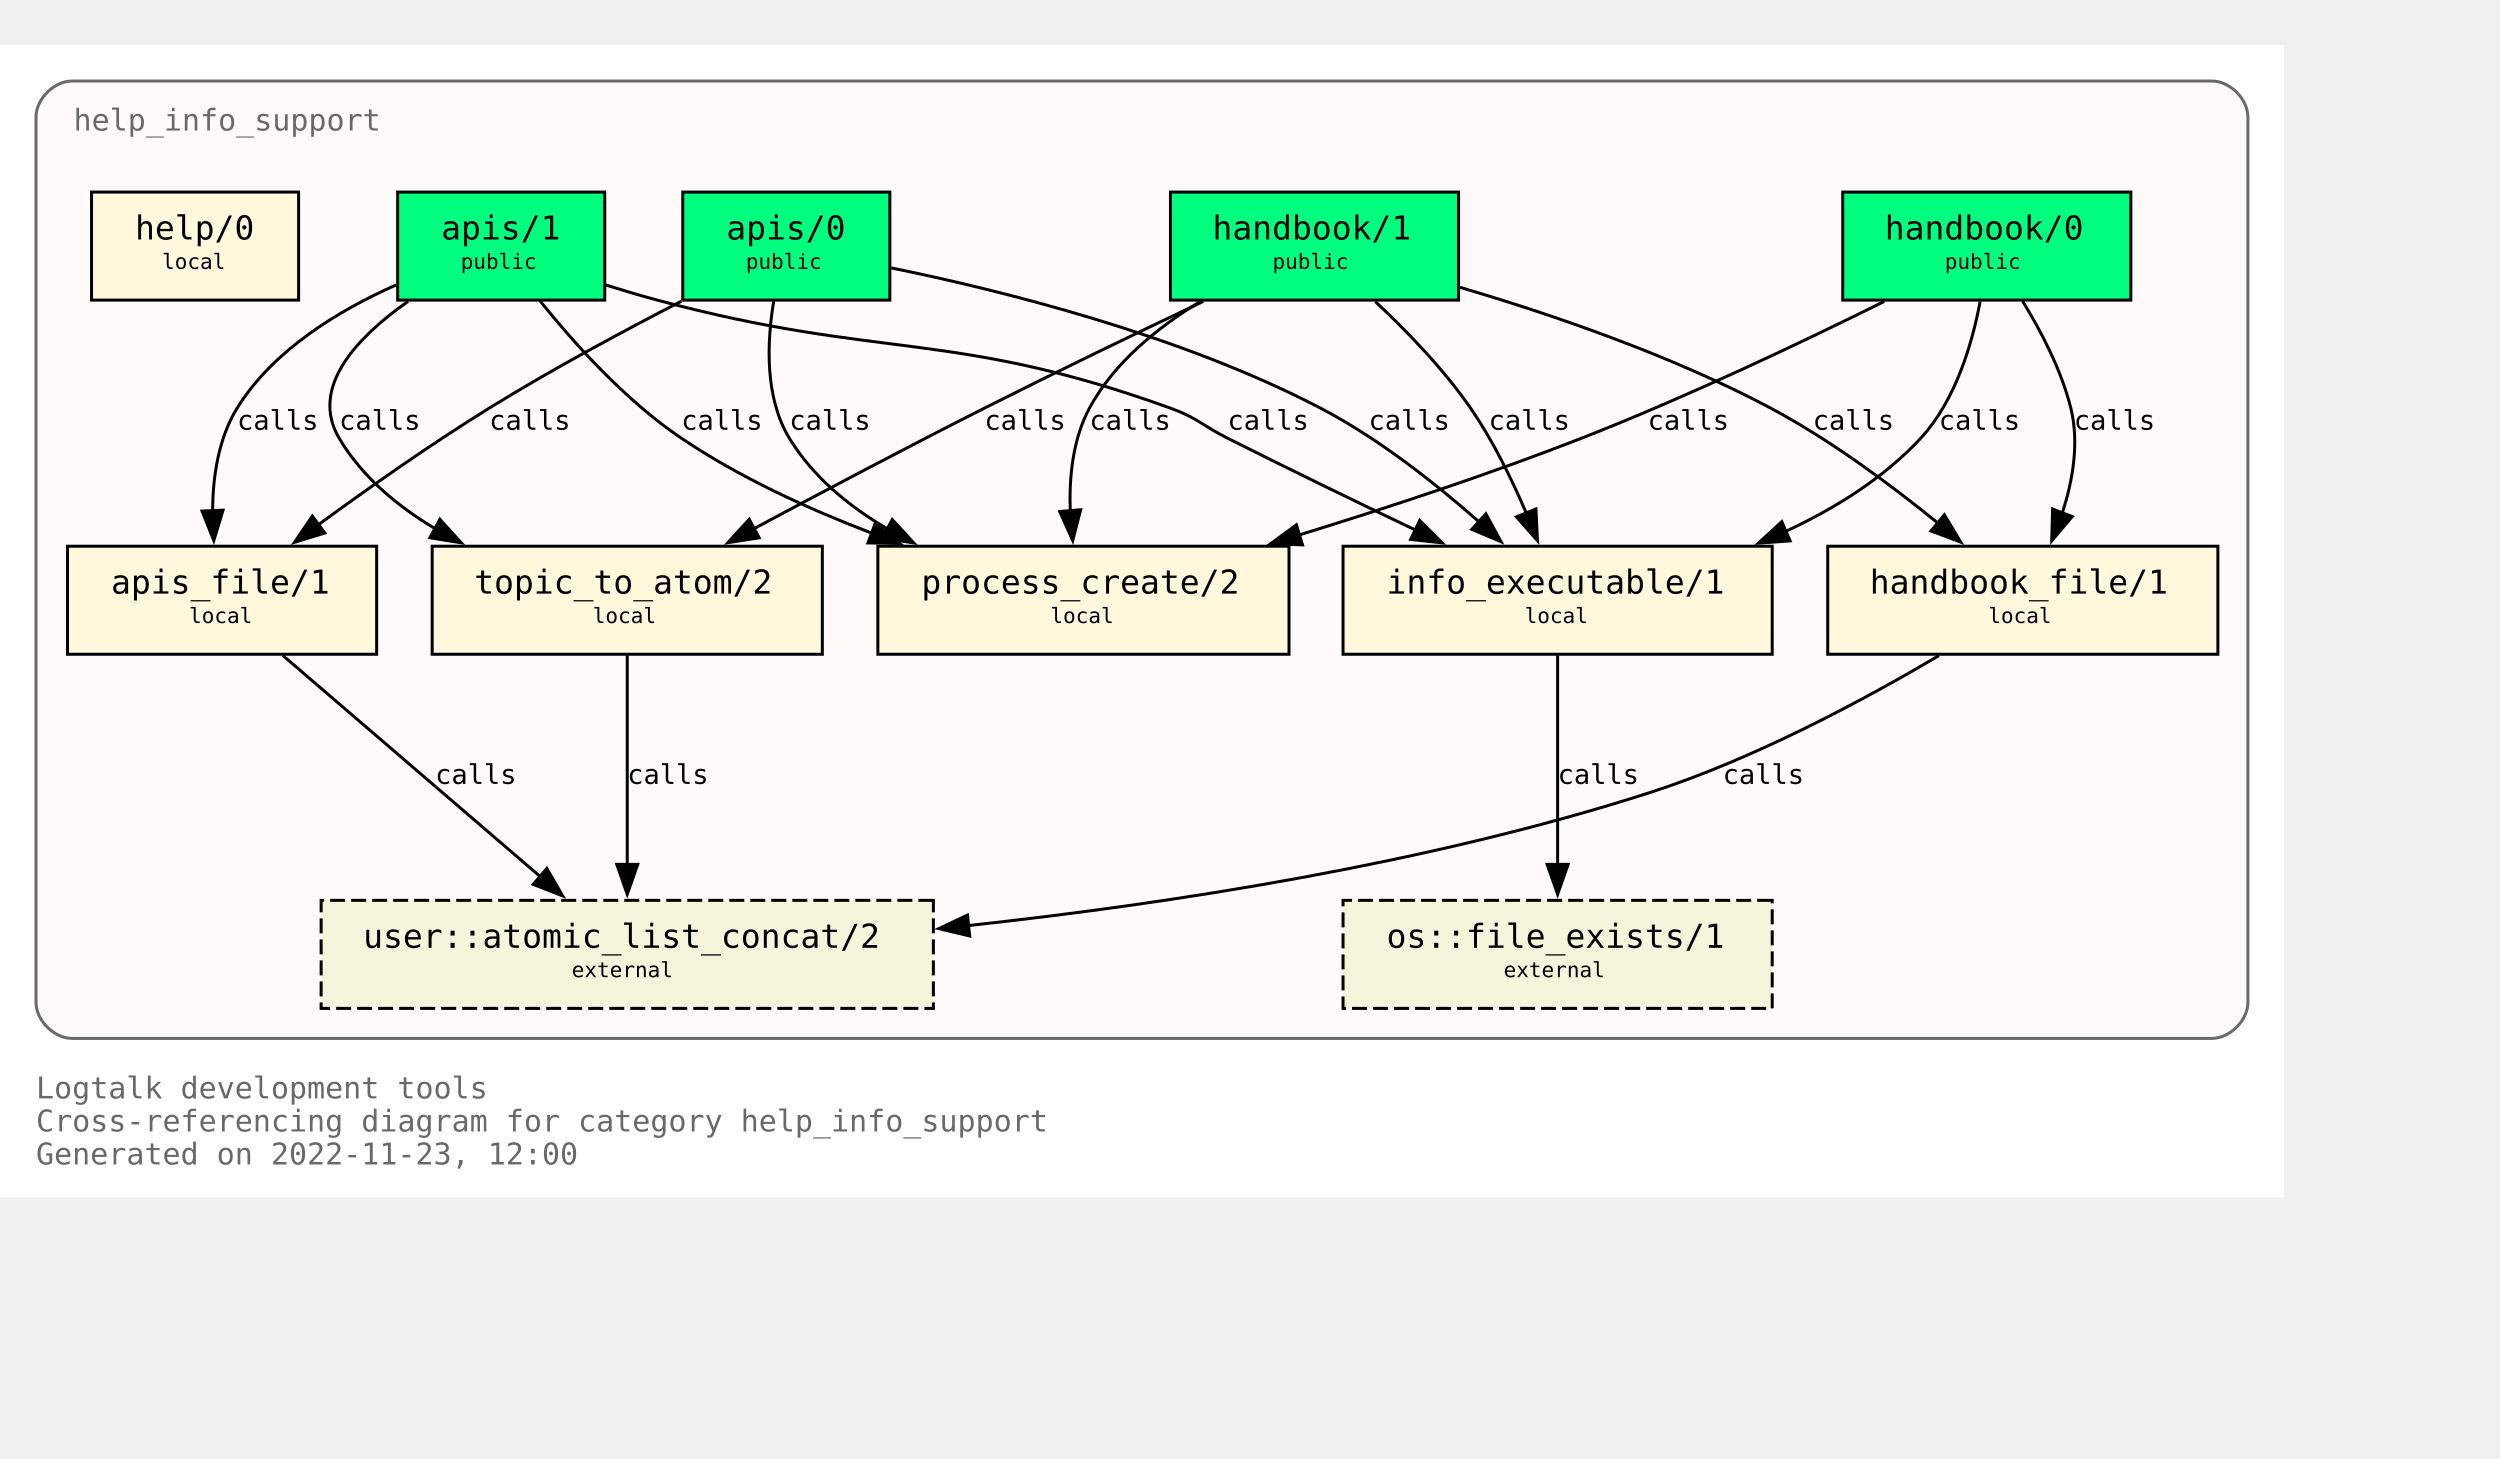
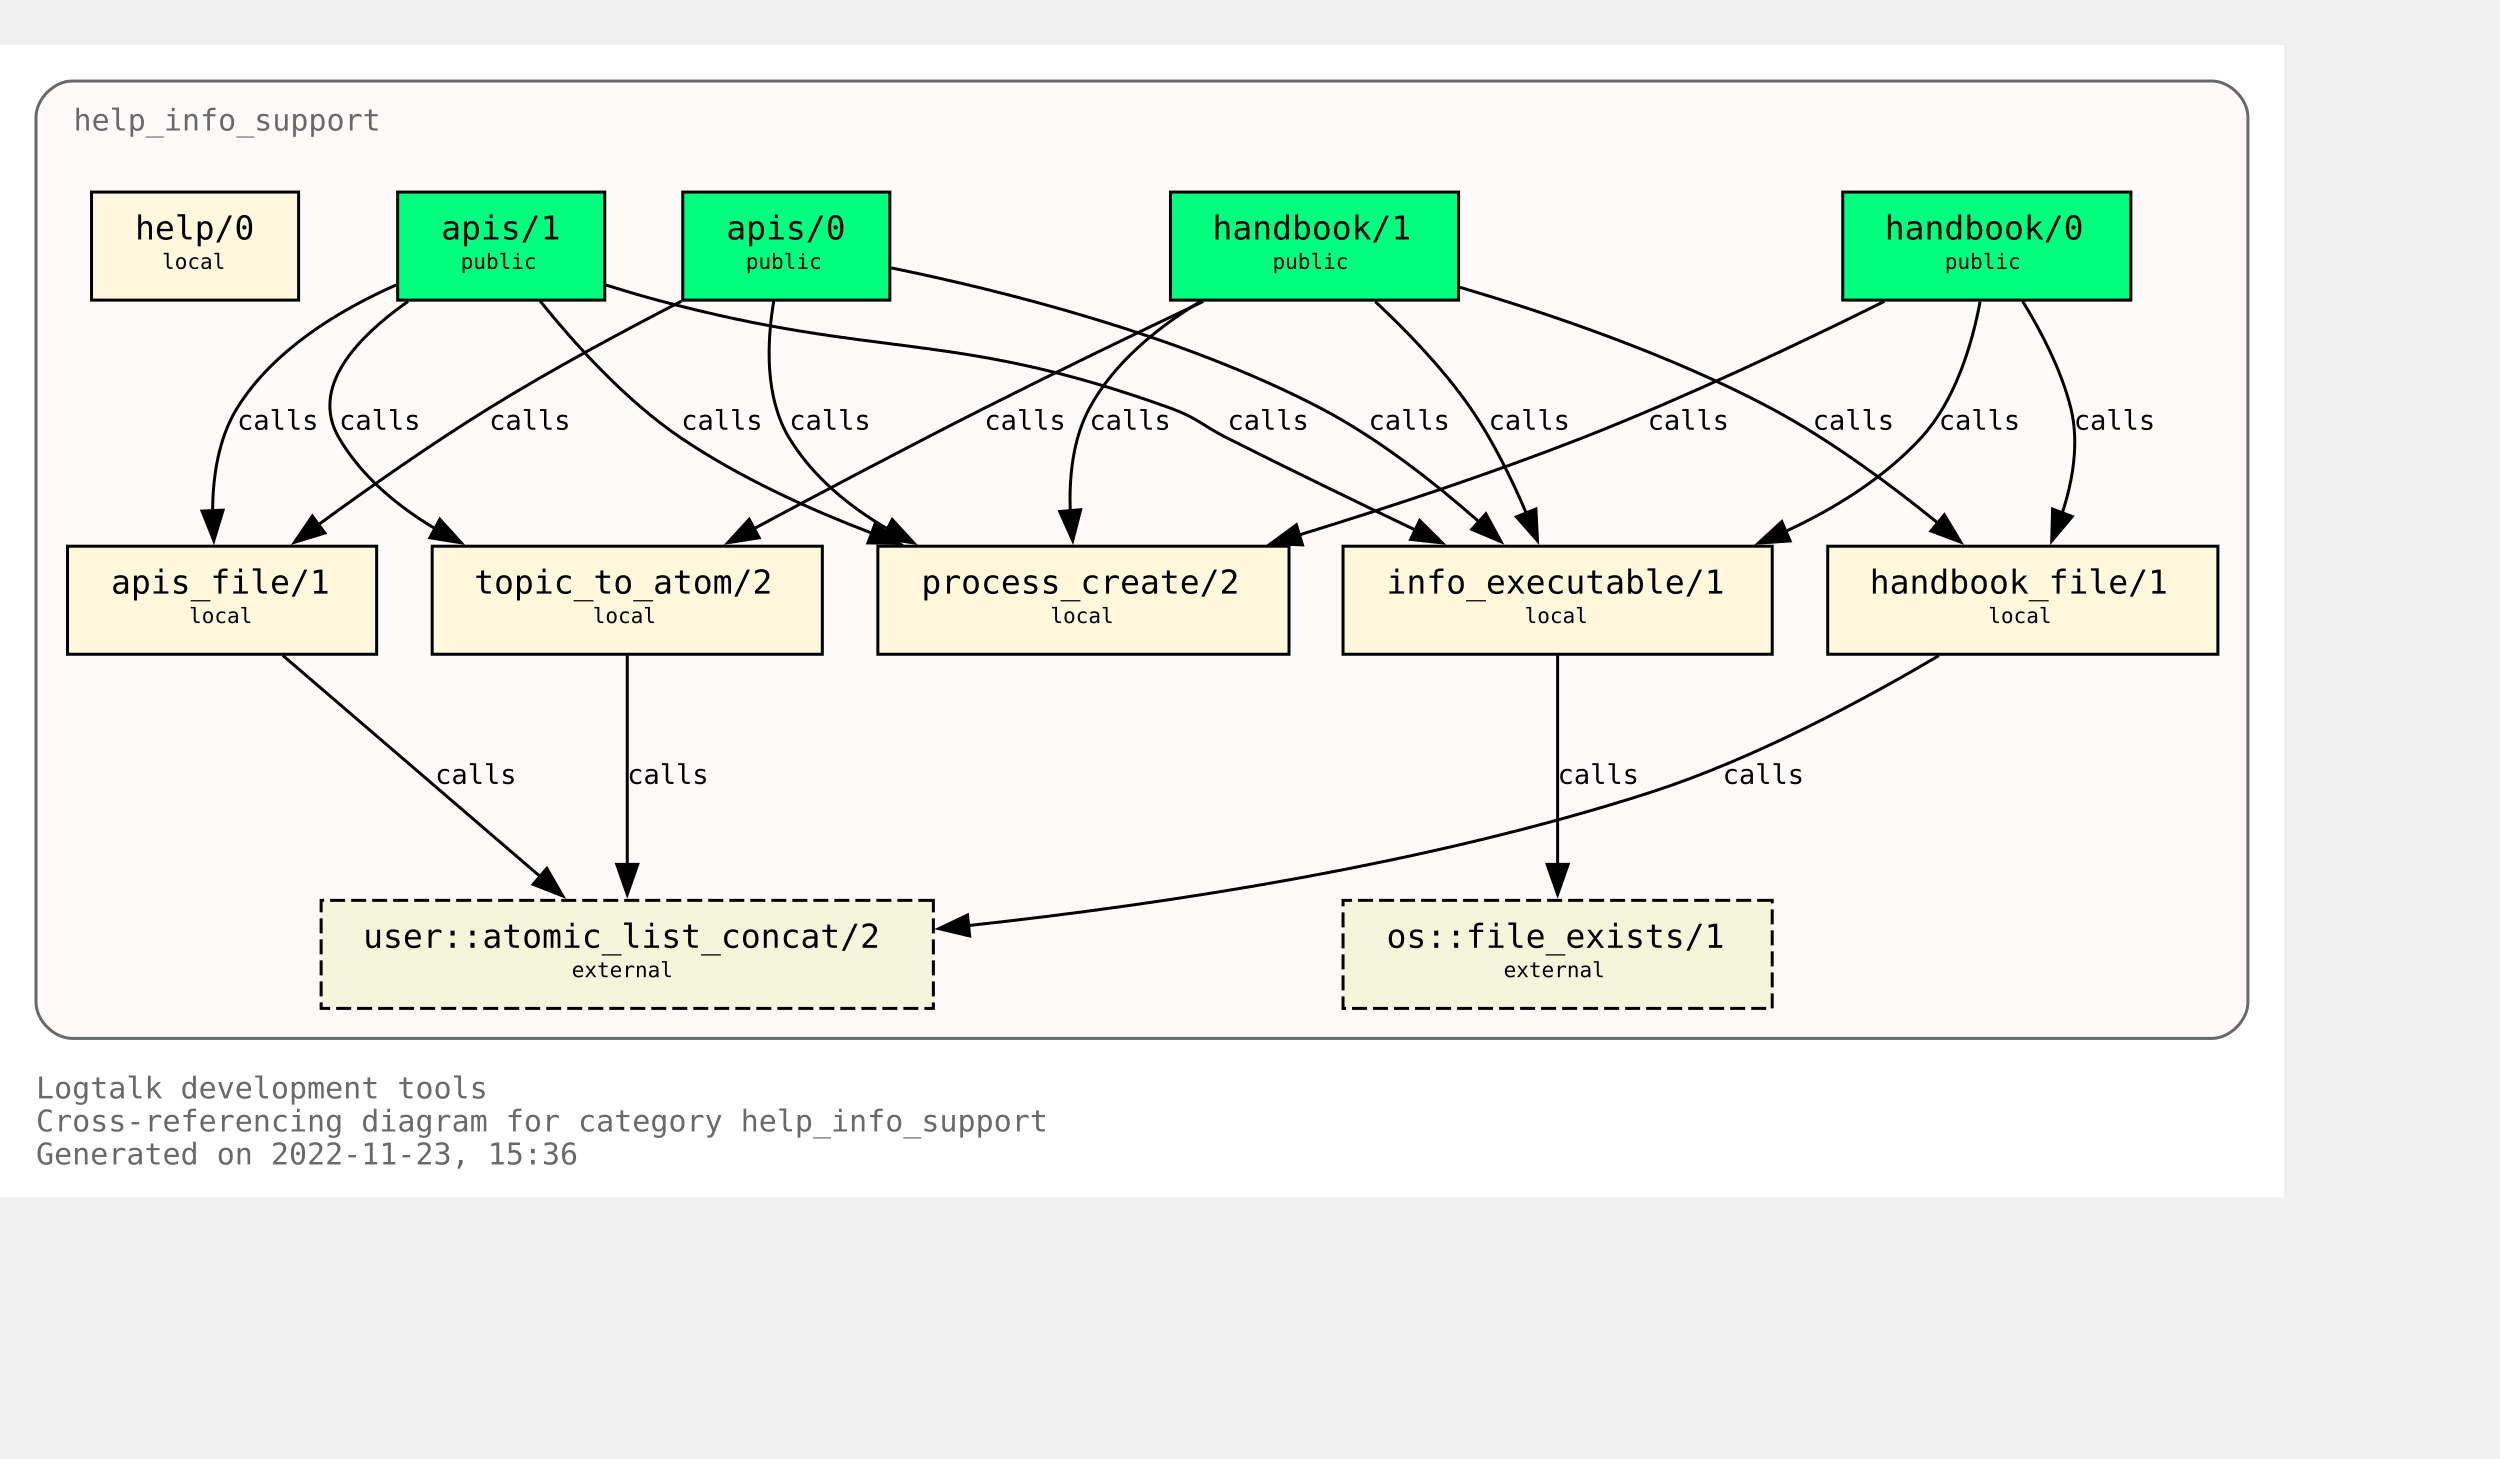
<svg xmlns="http://www.w3.org/2000/svg" xmlns:xlink="http://www.w3.org/1999/xlink" width="905pt" height="528pt" viewBox="72.00 72.00 833.00 456.00">
  <g id="graph0" class="graph" transform="scale(1 1) rotate(0) translate(76 452)">
    <polygon fill="white" stroke="none" points="-4,4 -4,-380 757,-380 757,4 -4,4" />
    <text text-anchor="start" x="8" y="-29" font-family="Monospace" font-size="10.00" fill="dimgray">Logtalk development tools</text>
    <text text-anchor="start" x="8" y="-18" font-family="Monospace" font-size="10.00" fill="dimgray">Cross-referencing diagram for category help_info_support</text>
-     <text text-anchor="start" x="8" y="-7" font-family="Monospace" font-size="10.00" fill="dimgray">Generated on 2022-11-23, 12:00</text>
+     <text text-anchor="start" x="8" y="-7" font-family="Monospace" font-size="10.00" fill="dimgray">Generated on 2022-11-23, 15:36</text>
    <g id="clust1" class="cluster">
      <g id="a_clust1">
        <a xlink:title="help_info_support">
          <path fill="snow" stroke="dimgray" d="M20,-49C20,-49 733,-49 733,-49 739,-49 745,-55 745,-61 745,-61 745,-356 745,-356 745,-362 739,-368 733,-368 733,-368 20,-368 20,-368 14,-368 8,-362 8,-356 8,-356 8,-61 8,-61 8,-55 14,-49 20,-49" />
          <g id="a_clust1_0">
-             <a xlink:href="https://github.com/LogtalkDotOrg/logtalk3/tree/cd61c3fd24132fe623c8cc3848886dfb8fce7c90/tools/help/help_info_support.lgt" xlink:title="https://github.com/LogtalkDotOrg/logtalk3/tree/cd61c3fd24132fe623c8cc3848886dfb8fce7c90/tools/help/help_info_support.lgt">
+             <a xlink:href="https://github.com/LogtalkDotOrg/logtalk3/tree/b98ede82aee269709f0b86d50b03ec723c79b60a/tools/help/help_info_support.lgt" xlink:title="https://github.com/LogtalkDotOrg/logtalk3/tree/b98ede82aee269709f0b86d50b03ec723c79b60a/tools/help/help_info_support.lgt">
              <text text-anchor="start" x="20.5" y="-351.5" font-family="Monospace" font-size="10.00" fill="dimgray">help_info_support</text>
            </a>
          </g>
        </a>
      </g>
    </g>
    <g id="node1" class="node">
      <g id="a_node1">
-         <a xlink:href="https://github.com/LogtalkDotOrg/logtalk3/tree/cd61c3fd24132fe623c8cc3848886dfb8fce7c90/tools/help/help_info_support.lgt#L32" xlink:title="https://github.com/LogtalkDotOrg/logtalk3/tree/cd61c3fd24132fe623c8cc3848886dfb8fce7c90/tools/help/help_info_support.lgt#L32">
+         <a xlink:href="https://github.com/LogtalkDotOrg/logtalk3/tree/b98ede82aee269709f0b86d50b03ec723c79b60a/tools/help/help_info_support.lgt#L32" xlink:title="https://github.com/LogtalkDotOrg/logtalk3/tree/b98ede82aee269709f0b86d50b03ec723c79b60a/tools/help/help_info_support.lgt#L32">
          <polygon fill="springgreen" stroke="black" points="706,-331 610,-331 610,-295 706,-295 706,-331" />
          <text text-anchor="start" x="618" y="-315.8" font-family="Monospace" font-size="9.00"> </text>
          <text text-anchor="start" x="624" y="-315.2" font-family="Monospace" font-size="11.00">handbook/0</text>
          <text text-anchor="start" x="692" y="-315.8" font-family="Monospace" font-size="9.00"> </text>
          <text text-anchor="start" x="618" y="-304.8" font-family="Monospace" font-size="9.00"> </text>
          <text text-anchor="start" x="644" y="-305.4" font-family="Monospace" font-size="7.00">public</text>
          <text text-anchor="start" x="692" y="-304.8" font-family="Monospace" font-size="9.00"> </text>
        </a>
      </g>
    </g>
    <g id="node7" class="node">
      <g id="a_node7">
-         <a xlink:href="https://github.com/LogtalkDotOrg/logtalk3/tree/cd61c3fd24132fe623c8cc3848886dfb8fce7c90/tools/help/help_info_support.lgt#L109" xlink:title="https://github.com/LogtalkDotOrg/logtalk3/tree/cd61c3fd24132fe623c8cc3848886dfb8fce7c90/tools/help/help_info_support.lgt#L109">
+         <a xlink:href="https://github.com/LogtalkDotOrg/logtalk3/tree/b98ede82aee269709f0b86d50b03ec723c79b60a/tools/help/help_info_support.lgt#L109" xlink:title="https://github.com/LogtalkDotOrg/logtalk3/tree/b98ede82aee269709f0b86d50b03ec723c79b60a/tools/help/help_info_support.lgt#L109">
          <polygon fill="cornsilk" stroke="black" points="586.5,-213 443.5,-213 443.5,-177 586.5,-177 586.5,-213" />
          <text text-anchor="start" x="452" y="-197.8" font-family="Monospace" font-size="9.00"> </text>
          <text text-anchor="start" x="458" y="-197.2" font-family="Monospace" font-size="11.00">info_executable/1</text>
          <text text-anchor="start" x="573" y="-197.8" font-family="Monospace" font-size="9.00"> </text>
          <text text-anchor="start" x="452" y="-186.8" font-family="Monospace" font-size="9.00"> </text>
          <text text-anchor="start" x="504" y="-187.4" font-family="Monospace" font-size="7.00">local</text>
          <text text-anchor="start" x="573" y="-186.8" font-family="Monospace" font-size="9.00"> </text>
        </a>
      </g>
    </g>
    <g id="edge1" class="edge">
      <g id="a_edge1">
-         <a xlink:href="https://github.com/LogtalkDotOrg/logtalk3/tree/cd61c3fd24132fe623c8cc3848886dfb8fce7c90/tools/help/help_info_support.lgt#L76" xlink:title="calls">
+         <a xlink:href="https://github.com/LogtalkDotOrg/logtalk3/tree/b98ede82aee269709f0b86d50b03ec723c79b60a/tools/help/help_info_support.lgt#L76" xlink:title="calls">
          <path fill="none" stroke="black" d="M655.78,-294.54C653.18,-280.67 647.65,-261.58 636,-249 623.68,-235.69 607.42,-225.55 590.84,-217.88" />
          <polygon fill="black" stroke="black" points="592.46,-214.77 581.89,-214.02 589.69,-221.2 592.46,-214.77" />
        </a>
      </g>
      <g id="a_edge1-label">
-         <a xlink:href="https://github.com/LogtalkDotOrg/logtalk3/tree/cd61c3fd24132fe623c8cc3848886dfb8fce7c90/tools/help/help_info_support.lgt#L76" xlink:title="https://github.com/LogtalkDotOrg/logtalk3/tree/cd61c3fd24132fe623c8cc3848886dfb8fce7c90/tools/help/help_info_support.lgt#L76">
+         <a xlink:href="https://github.com/LogtalkDotOrg/logtalk3/tree/b98ede82aee269709f0b86d50b03ec723c79b60a/tools/help/help_info_support.lgt#L76" xlink:title="https://github.com/LogtalkDotOrg/logtalk3/tree/b98ede82aee269709f0b86d50b03ec723c79b60a/tools/help/help_info_support.lgt#L76">
          <text text-anchor="start" x="642" y="-251.8" font-family="Monospace" font-size="9.00">calls</text>
        </a>
      </g>
    </g>
    <g id="node8" class="node">
      <g id="a_node8">
-         <a xlink:href="https://github.com/LogtalkDotOrg/logtalk3/tree/cd61c3fd24132fe623c8cc3848886dfb8fce7c90/tools/help/help_info_support.lgt#L122" xlink:title="https://github.com/LogtalkDotOrg/logtalk3/tree/cd61c3fd24132fe623c8cc3848886dfb8fce7c90/tools/help/help_info_support.lgt#L122">
+         <a xlink:href="https://github.com/LogtalkDotOrg/logtalk3/tree/b98ede82aee269709f0b86d50b03ec723c79b60a/tools/help/help_info_support.lgt#L122" xlink:title="https://github.com/LogtalkDotOrg/logtalk3/tree/b98ede82aee269709f0b86d50b03ec723c79b60a/tools/help/help_info_support.lgt#L122">
          <polygon fill="cornsilk" stroke="black" points="735,-213 605,-213 605,-177 735,-177 735,-213" />
          <text text-anchor="start" x="613" y="-197.8" font-family="Monospace" font-size="9.00"> </text>
          <text text-anchor="start" x="619" y="-197.2" font-family="Monospace" font-size="11.00">handbook_file/1</text>
          <text text-anchor="start" x="721" y="-197.8" font-family="Monospace" font-size="9.00"> </text>
          <text text-anchor="start" x="613" y="-186.8" font-family="Monospace" font-size="9.00"> </text>
          <text text-anchor="start" x="658.5" y="-187.4" font-family="Monospace" font-size="7.00">local</text>
          <text text-anchor="start" x="721" y="-186.8" font-family="Monospace" font-size="9.00"> </text>
        </a>
      </g>
    </g>
    <g id="edge2" class="edge">
      <g id="a_edge2">
-         <a xlink:href="https://github.com/LogtalkDotOrg/logtalk3/tree/cd61c3fd24132fe623c8cc3848886dfb8fce7c90/tools/help/help_info_support.lgt#L76" xlink:title="calls">
+         <a xlink:href="https://github.com/LogtalkDotOrg/logtalk3/tree/b98ede82aee269709f0b86d50b03ec723c79b60a/tools/help/help_info_support.lgt#L76" xlink:title="calls">
          <path fill="none" stroke="black" d="M669.89,-294.72C676.01,-284.76 682.84,-271.73 686,-259 688.84,-247.54 686.69,-234.92 683.14,-224" />
          <polygon fill="black" stroke="black" points="686.46,-222.89 679.64,-214.78 679.92,-225.37 686.46,-222.89" />
        </a>
      </g>
      <g id="a_edge2-label">
-         <a xlink:href="https://github.com/LogtalkDotOrg/logtalk3/tree/cd61c3fd24132fe623c8cc3848886dfb8fce7c90/tools/help/help_info_support.lgt#L76" xlink:title="https://github.com/LogtalkDotOrg/logtalk3/tree/cd61c3fd24132fe623c8cc3848886dfb8fce7c90/tools/help/help_info_support.lgt#L76">
+         <a xlink:href="https://github.com/LogtalkDotOrg/logtalk3/tree/b98ede82aee269709f0b86d50b03ec723c79b60a/tools/help/help_info_support.lgt#L76" xlink:title="https://github.com/LogtalkDotOrg/logtalk3/tree/b98ede82aee269709f0b86d50b03ec723c79b60a/tools/help/help_info_support.lgt#L76">
          <text text-anchor="start" x="687" y="-251.8" font-family="Monospace" font-size="9.00">calls</text>
        </a>
      </g>
    </g>
    <g id="node10" class="node">
      <g id="a_node10">
-         <a xlink:href="https://github.com/LogtalkDotOrg/logtalk3/tree/cd61c3fd24132fe623c8cc3848886dfb8fce7c90/tools/help/help_info_support.lgt#L160" xlink:title="https://github.com/LogtalkDotOrg/logtalk3/tree/cd61c3fd24132fe623c8cc3848886dfb8fce7c90/tools/help/help_info_support.lgt#L160">
+         <a xlink:href="https://github.com/LogtalkDotOrg/logtalk3/tree/b98ede82aee269709f0b86d50b03ec723c79b60a/tools/help/help_info_support.lgt#L160" xlink:title="https://github.com/LogtalkDotOrg/logtalk3/tree/b98ede82aee269709f0b86d50b03ec723c79b60a/tools/help/help_info_support.lgt#L160">
          <polygon fill="cornsilk" stroke="black" points="425.5,-213 288.5,-213 288.5,-177 425.5,-177 425.5,-213" />
          <text text-anchor="start" x="297" y="-197.8" font-family="Monospace" font-size="9.00"> </text>
          <text text-anchor="start" x="303" y="-197.2" font-family="Monospace" font-size="11.00">process_create/2</text>
          <text text-anchor="start" x="412" y="-197.8" font-family="Monospace" font-size="9.00"> </text>
          <text text-anchor="start" x="297" y="-186.8" font-family="Monospace" font-size="9.00"> </text>
          <text text-anchor="start" x="346" y="-187.4" font-family="Monospace" font-size="7.00">local</text>
          <text text-anchor="start" x="412" y="-186.8" font-family="Monospace" font-size="9.00"> </text>
        </a>
      </g>
    </g>
    <g id="edge3" class="edge">
      <g id="a_edge3">
-         <a xlink:href="https://github.com/LogtalkDotOrg/logtalk3/tree/cd61c3fd24132fe623c8cc3848886dfb8fce7c90/tools/help/help_info_support.lgt#L76" xlink:title="calls">
+         <a xlink:href="https://github.com/LogtalkDotOrg/logtalk3/tree/b98ede82aee269709f0b86d50b03ec723c79b60a/tools/help/help_info_support.lgt#L76" xlink:title="calls">
          <path fill="none" stroke="black" d="M623.85,-294.58C596.86,-281.18 558.05,-262.71 523,-249 492.51,-237.08 458.14,-225.76 428.61,-216.67" />
          <polygon fill="black" stroke="black" points="430,-213.44 419.42,-213.87 427.96,-220.13 430,-213.44" />
        </a>
      </g>
      <g id="a_edge3-label">
-         <a xlink:href="https://github.com/LogtalkDotOrg/logtalk3/tree/cd61c3fd24132fe623c8cc3848886dfb8fce7c90/tools/help/help_info_support.lgt#L76" xlink:title="https://github.com/LogtalkDotOrg/logtalk3/tree/cd61c3fd24132fe623c8cc3848886dfb8fce7c90/tools/help/help_info_support.lgt#L76">
+         <a xlink:href="https://github.com/LogtalkDotOrg/logtalk3/tree/b98ede82aee269709f0b86d50b03ec723c79b60a/tools/help/help_info_support.lgt#L76" xlink:title="https://github.com/LogtalkDotOrg/logtalk3/tree/b98ede82aee269709f0b86d50b03ec723c79b60a/tools/help/help_info_support.lgt#L76">
          <text text-anchor="start" x="545" y="-251.8" font-family="Monospace" font-size="9.00">calls</text>
        </a>
      </g>
    </g>
    <g id="node2" class="node">
      <g id="a_node2">
-         <a xlink:href="https://github.com/LogtalkDotOrg/logtalk3/tree/cd61c3fd24132fe623c8cc3848886dfb8fce7c90/tools/help/help_info_support.lgt#L38" xlink:title="https://github.com/LogtalkDotOrg/logtalk3/tree/cd61c3fd24132fe623c8cc3848886dfb8fce7c90/tools/help/help_info_support.lgt#L38">
+         <a xlink:href="https://github.com/LogtalkDotOrg/logtalk3/tree/b98ede82aee269709f0b86d50b03ec723c79b60a/tools/help/help_info_support.lgt#L38" xlink:title="https://github.com/LogtalkDotOrg/logtalk3/tree/b98ede82aee269709f0b86d50b03ec723c79b60a/tools/help/help_info_support.lgt#L38">
          <polygon fill="springgreen" stroke="black" points="482,-331 386,-331 386,-295 482,-295 482,-331" />
          <text text-anchor="start" x="394" y="-315.8" font-family="Monospace" font-size="9.00"> </text>
          <text text-anchor="start" x="400" y="-315.2" font-family="Monospace" font-size="11.00">handbook/1</text>
          <text text-anchor="start" x="468" y="-315.8" font-family="Monospace" font-size="9.00"> </text>
          <text text-anchor="start" x="394" y="-304.8" font-family="Monospace" font-size="9.00"> </text>
          <text text-anchor="start" x="420" y="-305.4" font-family="Monospace" font-size="7.00">public</text>
          <text text-anchor="start" x="468" y="-304.8" font-family="Monospace" font-size="9.00"> </text>
        </a>
      </g>
    </g>
    <g id="node6" class="node">
      <g id="a_node6">
-         <a xlink:href="https://github.com/LogtalkDotOrg/logtalk3/tree/cd61c3fd24132fe623c8cc3848886dfb8fce7c90/tools/help/help_info_support.lgt#L98" xlink:title="https://github.com/LogtalkDotOrg/logtalk3/tree/cd61c3fd24132fe623c8cc3848886dfb8fce7c90/tools/help/help_info_support.lgt#L98">
+         <a xlink:href="https://github.com/LogtalkDotOrg/logtalk3/tree/b98ede82aee269709f0b86d50b03ec723c79b60a/tools/help/help_info_support.lgt#L98" xlink:title="https://github.com/LogtalkDotOrg/logtalk3/tree/b98ede82aee269709f0b86d50b03ec723c79b60a/tools/help/help_info_support.lgt#L98">
          <polygon fill="cornsilk" stroke="black" points="270,-213 140,-213 140,-177 270,-177 270,-213" />
          <text text-anchor="start" x="148" y="-197.8" font-family="Monospace" font-size="9.00"> </text>
          <text text-anchor="start" x="154" y="-197.2" font-family="Monospace" font-size="11.00">topic_to_atom/2</text>
          <text text-anchor="start" x="256" y="-197.8" font-family="Monospace" font-size="9.00"> </text>
          <text text-anchor="start" x="148" y="-186.8" font-family="Monospace" font-size="9.00"> </text>
          <text text-anchor="start" x="193.5" y="-187.4" font-family="Monospace" font-size="7.00">local</text>
          <text text-anchor="start" x="256" y="-186.8" font-family="Monospace" font-size="9.00"> </text>
        </a>
      </g>
    </g>
    <g id="edge4" class="edge">
      <g id="a_edge4">
-         <a xlink:href="https://github.com/LogtalkDotOrg/logtalk3/tree/cd61c3fd24132fe623c8cc3848886dfb8fce7c90/tools/help/help_info_support.lgt#L81" xlink:title="calls">
+         <a xlink:href="https://github.com/LogtalkDotOrg/logtalk3/tree/b98ede82aee269709f0b86d50b03ec723c79b60a/tools/help/help_info_support.lgt#L81" xlink:title="calls">
          <path fill="none" stroke="black" d="M396.91,-294.56C375.5,-284.39 348.12,-271.19 324,-259 298.31,-246.02 269.8,-230.95 247.13,-218.8" />
          <polygon fill="black" stroke="black" points="248.95,-215.81 238.49,-214.16 245.64,-221.98 248.95,-215.81" />
        </a>
      </g>
      <g id="a_edge4-label">
-         <a xlink:href="https://github.com/LogtalkDotOrg/logtalk3/tree/cd61c3fd24132fe623c8cc3848886dfb8fce7c90/tools/help/help_info_support.lgt#L81" xlink:title="https://github.com/LogtalkDotOrg/logtalk3/tree/cd61c3fd24132fe623c8cc3848886dfb8fce7c90/tools/help/help_info_support.lgt#L81">
+         <a xlink:href="https://github.com/LogtalkDotOrg/logtalk3/tree/b98ede82aee269709f0b86d50b03ec723c79b60a/tools/help/help_info_support.lgt#L81" xlink:title="https://github.com/LogtalkDotOrg/logtalk3/tree/b98ede82aee269709f0b86d50b03ec723c79b60a/tools/help/help_info_support.lgt#L81">
          <text text-anchor="start" x="324" y="-251.8" font-family="Monospace" font-size="9.00">calls</text>
        </a>
      </g>
    </g>
    <g id="edge5" class="edge">
      <g id="a_edge5">
-         <a xlink:href="https://github.com/LogtalkDotOrg/logtalk3/tree/cd61c3fd24132fe623c8cc3848886dfb8fce7c90/tools/help/help_info_support.lgt#L81" xlink:title="calls">
+         <a xlink:href="https://github.com/LogtalkDotOrg/logtalk3/tree/b98ede82aee269709f0b86d50b03ec723c79b60a/tools/help/help_info_support.lgt#L81" xlink:title="calls">
          <path fill="none" stroke="black" d="M454.23,-294.52C464.64,-284.8 477,-272.05 486,-259 493.38,-248.29 499.7,-235.41 504.53,-224.09" />
          <polygon fill="black" stroke="black" points="507.77,-225.41 508.29,-214.83 501.28,-222.78 507.77,-225.41" />
        </a>
      </g>
      <g id="a_edge5-label">
-         <a xlink:href="https://github.com/LogtalkDotOrg/logtalk3/tree/cd61c3fd24132fe623c8cc3848886dfb8fce7c90/tools/help/help_info_support.lgt#L81" xlink:title="https://github.com/LogtalkDotOrg/logtalk3/tree/cd61c3fd24132fe623c8cc3848886dfb8fce7c90/tools/help/help_info_support.lgt#L81">
+         <a xlink:href="https://github.com/LogtalkDotOrg/logtalk3/tree/b98ede82aee269709f0b86d50b03ec723c79b60a/tools/help/help_info_support.lgt#L81" xlink:title="https://github.com/LogtalkDotOrg/logtalk3/tree/b98ede82aee269709f0b86d50b03ec723c79b60a/tools/help/help_info_support.lgt#L81">
          <text text-anchor="start" x="492" y="-251.8" font-family="Monospace" font-size="9.00">calls</text>
        </a>
      </g>
    </g>
    <g id="edge6" class="edge">
      <g id="a_edge6">
-         <a xlink:href="https://github.com/LogtalkDotOrg/logtalk3/tree/cd61c3fd24132fe623c8cc3848886dfb8fce7c90/tools/help/help_info_support.lgt#L81" xlink:title="calls">
+         <a xlink:href="https://github.com/LogtalkDotOrg/logtalk3/tree/b98ede82aee269709f0b86d50b03ec723c79b60a/tools/help/help_info_support.lgt#L81" xlink:title="calls">
          <path fill="none" stroke="black" d="M482.49,-299.26C513.15,-290.2 553.07,-276.54 586,-259 605.9,-248.4 626.19,-233.33 641.84,-220.59" />
          <polygon fill="black" stroke="black" points="643.86,-223.46 649.31,-214.37 639.39,-218.07 643.86,-223.46" />
        </a>
      </g>
      <g id="a_edge6-label">
-         <a xlink:href="https://github.com/LogtalkDotOrg/logtalk3/tree/cd61c3fd24132fe623c8cc3848886dfb8fce7c90/tools/help/help_info_support.lgt#L81" xlink:title="https://github.com/LogtalkDotOrg/logtalk3/tree/cd61c3fd24132fe623c8cc3848886dfb8fce7c90/tools/help/help_info_support.lgt#L81">
+         <a xlink:href="https://github.com/LogtalkDotOrg/logtalk3/tree/b98ede82aee269709f0b86d50b03ec723c79b60a/tools/help/help_info_support.lgt#L81" xlink:title="https://github.com/LogtalkDotOrg/logtalk3/tree/b98ede82aee269709f0b86d50b03ec723c79b60a/tools/help/help_info_support.lgt#L81">
          <text text-anchor="start" x="600" y="-251.8" font-family="Monospace" font-size="9.00">calls</text>
        </a>
      </g>
    </g>
    <g id="edge7" class="edge">
      <g id="a_edge7">
-         <a xlink:href="https://github.com/LogtalkDotOrg/logtalk3/tree/cd61c3fd24132fe623c8cc3848886dfb8fce7c90/tools/help/help_info_support.lgt#L81" xlink:title="calls">
+         <a xlink:href="https://github.com/LogtalkDotOrg/logtalk3/tree/b98ede82aee269709f0b86d50b03ec723c79b60a/tools/help/help_info_support.lgt#L81" xlink:title="calls">
          <path fill="none" stroke="black" d="M395.96,-294.54C381.78,-285.97 367.16,-274.16 359,-259 353.42,-248.63 352.18,-235.84 352.61,-224.51" />
          <polygon fill="black" stroke="black" points="356.07,-225.15 353.43,-214.89 349.1,-224.56 356.07,-225.15" />
        </a>
      </g>
      <g id="a_edge7-label">
-         <a xlink:href="https://github.com/LogtalkDotOrg/logtalk3/tree/cd61c3fd24132fe623c8cc3848886dfb8fce7c90/tools/help/help_info_support.lgt#L81" xlink:title="https://github.com/LogtalkDotOrg/logtalk3/tree/cd61c3fd24132fe623c8cc3848886dfb8fce7c90/tools/help/help_info_support.lgt#L81">
+         <a xlink:href="https://github.com/LogtalkDotOrg/logtalk3/tree/b98ede82aee269709f0b86d50b03ec723c79b60a/tools/help/help_info_support.lgt#L81" xlink:title="https://github.com/LogtalkDotOrg/logtalk3/tree/b98ede82aee269709f0b86d50b03ec723c79b60a/tools/help/help_info_support.lgt#L81">
          <text text-anchor="start" x="359" y="-251.8" font-family="Monospace" font-size="9.00">calls</text>
        </a>
      </g>
    </g>
    <g id="node3" class="node">
      <g id="a_node3">
-         <a xlink:href="https://github.com/LogtalkDotOrg/logtalk3/tree/cd61c3fd24132fe623c8cc3848886dfb8fce7c90/tools/help/help_info_support.lgt#L47" xlink:title="https://github.com/LogtalkDotOrg/logtalk3/tree/cd61c3fd24132fe623c8cc3848886dfb8fce7c90/tools/help/help_info_support.lgt#L47">
+         <a xlink:href="https://github.com/LogtalkDotOrg/logtalk3/tree/b98ede82aee269709f0b86d50b03ec723c79b60a/tools/help/help_info_support.lgt#L47" xlink:title="https://github.com/LogtalkDotOrg/logtalk3/tree/b98ede82aee269709f0b86d50b03ec723c79b60a/tools/help/help_info_support.lgt#L47">
          <polygon fill="springgreen" stroke="black" points="292.5,-331 223.5,-331 223.5,-295 292.5,-295 292.5,-331" />
          <text text-anchor="start" x="232" y="-315.8" font-family="Monospace" font-size="9.00"> </text>
          <text text-anchor="start" x="238" y="-315.2" font-family="Monospace" font-size="11.00">apis/0</text>
          <text text-anchor="start" x="279" y="-315.8" font-family="Monospace" font-size="9.00"> </text>
          <text text-anchor="start" x="232" y="-304.8" font-family="Monospace" font-size="9.00"> </text>
          <text text-anchor="start" x="244.5" y="-305.4" font-family="Monospace" font-size="7.00">public</text>
          <text text-anchor="start" x="279" y="-304.8" font-family="Monospace" font-size="9.00"> </text>
        </a>
      </g>
    </g>
    <g id="edge8" class="edge">
      <g id="a_edge8">
-         <a xlink:href="https://github.com/LogtalkDotOrg/logtalk3/tree/cd61c3fd24132fe623c8cc3848886dfb8fce7c90/tools/help/help_info_support.lgt#L87" xlink:title="calls">
+         <a xlink:href="https://github.com/LogtalkDotOrg/logtalk3/tree/b98ede82aee269709f0b86d50b03ec723c79b60a/tools/help/help_info_support.lgt#L87" xlink:title="calls">
          <path fill="none" stroke="black" d="M292.96,-305.73C329.99,-298.16 389.41,-283.33 436,-259 455.19,-248.98 474.23,-233.98 488.81,-221.13" />
          <polygon fill="black" stroke="black" points="491.09,-223.8 496.15,-214.49 486.39,-218.61 491.09,-223.8" />
        </a>
      </g>
      <g id="a_edge8-label">
-         <a xlink:href="https://github.com/LogtalkDotOrg/logtalk3/tree/cd61c3fd24132fe623c8cc3848886dfb8fce7c90/tools/help/help_info_support.lgt#L87" xlink:title="https://github.com/LogtalkDotOrg/logtalk3/tree/cd61c3fd24132fe623c8cc3848886dfb8fce7c90/tools/help/help_info_support.lgt#L87">
+         <a xlink:href="https://github.com/LogtalkDotOrg/logtalk3/tree/b98ede82aee269709f0b86d50b03ec723c79b60a/tools/help/help_info_support.lgt#L87" xlink:title="https://github.com/LogtalkDotOrg/logtalk3/tree/b98ede82aee269709f0b86d50b03ec723c79b60a/tools/help/help_info_support.lgt#L87">
          <text text-anchor="start" x="452" y="-251.8" font-family="Monospace" font-size="9.00">calls</text>
        </a>
      </g>
    </g>
    <g id="node9" class="node">
      <g id="a_node9">
-         <a xlink:href="https://github.com/LogtalkDotOrg/logtalk3/tree/cd61c3fd24132fe623c8cc3848886dfb8fce7c90/tools/help/help_info_support.lgt#L128" xlink:title="https://github.com/LogtalkDotOrg/logtalk3/tree/cd61c3fd24132fe623c8cc3848886dfb8fce7c90/tools/help/help_info_support.lgt#L128">
+         <a xlink:href="https://github.com/LogtalkDotOrg/logtalk3/tree/b98ede82aee269709f0b86d50b03ec723c79b60a/tools/help/help_info_support.lgt#L128" xlink:title="https://github.com/LogtalkDotOrg/logtalk3/tree/b98ede82aee269709f0b86d50b03ec723c79b60a/tools/help/help_info_support.lgt#L128">
          <polygon fill="cornsilk" stroke="black" points="121.5,-213 18.5,-213 18.5,-177 121.5,-177 121.5,-213" />
          <text text-anchor="start" x="27" y="-197.8" font-family="Monospace" font-size="9.00"> </text>
          <text text-anchor="start" x="33" y="-197.2" font-family="Monospace" font-size="11.00">apis_file/1</text>
          <text text-anchor="start" x="108" y="-197.8" font-family="Monospace" font-size="9.00"> </text>
          <text text-anchor="start" x="27" y="-186.8" font-family="Monospace" font-size="9.00"> </text>
          <text text-anchor="start" x="59" y="-187.4" font-family="Monospace" font-size="7.00">local</text>
          <text text-anchor="start" x="108" y="-186.8" font-family="Monospace" font-size="9.00"> </text>
        </a>
      </g>
    </g>
    <g id="edge9" class="edge">
      <g id="a_edge9">
-         <a xlink:href="https://github.com/LogtalkDotOrg/logtalk3/tree/cd61c3fd24132fe623c8cc3848886dfb8fce7c90/tools/help/help_info_support.lgt#L87" xlink:title="calls">
+         <a xlink:href="https://github.com/LogtalkDotOrg/logtalk3/tree/b98ede82aee269709f0b86d50b03ec723c79b60a/tools/help/help_info_support.lgt#L87" xlink:title="calls">
          <path fill="none" stroke="black" d="M223.04,-294.64C203.82,-284.75 179.73,-271.82 159,-259 139.62,-247.02 118.78,-232.37 102.15,-220.22" />
          <polygon fill="black" stroke="black" points="104.23,-217.41 94.1,-214.29 100.08,-223.04 104.23,-217.41" />
        </a>
      </g>
      <g id="a_edge9-label">
-         <a xlink:href="https://github.com/LogtalkDotOrg/logtalk3/tree/cd61c3fd24132fe623c8cc3848886dfb8fce7c90/tools/help/help_info_support.lgt#L87" xlink:title="https://github.com/LogtalkDotOrg/logtalk3/tree/cd61c3fd24132fe623c8cc3848886dfb8fce7c90/tools/help/help_info_support.lgt#L87">
+         <a xlink:href="https://github.com/LogtalkDotOrg/logtalk3/tree/b98ede82aee269709f0b86d50b03ec723c79b60a/tools/help/help_info_support.lgt#L87" xlink:title="https://github.com/LogtalkDotOrg/logtalk3/tree/b98ede82aee269709f0b86d50b03ec723c79b60a/tools/help/help_info_support.lgt#L87">
          <text text-anchor="start" x="159" y="-251.8" font-family="Monospace" font-size="9.00">calls</text>
        </a>
      </g>
    </g>
    <g id="edge10" class="edge">
      <g id="a_edge10">
-         <a xlink:href="https://github.com/LogtalkDotOrg/logtalk3/tree/cd61c3fd24132fe623c8cc3848886dfb8fce7c90/tools/help/help_info_support.lgt#L87" xlink:title="calls">
+         <a xlink:href="https://github.com/LogtalkDotOrg/logtalk3/tree/b98ede82aee269709f0b86d50b03ec723c79b60a/tools/help/help_info_support.lgt#L87" xlink:title="calls">
          <path fill="none" stroke="black" d="M253.81,-294.66C251.55,-281.22 250.71,-262.65 259,-249 266.76,-236.22 278.76,-226.32 291.75,-218.74" />
          <polygon fill="black" stroke="black" points="293.3,-221.88 300.48,-214.09 290,-215.7 293.3,-221.88" />
        </a>
      </g>
      <g id="a_edge10-label">
-         <a xlink:href="https://github.com/LogtalkDotOrg/logtalk3/tree/cd61c3fd24132fe623c8cc3848886dfb8fce7c90/tools/help/help_info_support.lgt#L87" xlink:title="https://github.com/LogtalkDotOrg/logtalk3/tree/cd61c3fd24132fe623c8cc3848886dfb8fce7c90/tools/help/help_info_support.lgt#L87">
+         <a xlink:href="https://github.com/LogtalkDotOrg/logtalk3/tree/b98ede82aee269709f0b86d50b03ec723c79b60a/tools/help/help_info_support.lgt#L87" xlink:title="https://github.com/LogtalkDotOrg/logtalk3/tree/b98ede82aee269709f0b86d50b03ec723c79b60a/tools/help/help_info_support.lgt#L87">
          <text text-anchor="start" x="259" y="-251.8" font-family="Monospace" font-size="9.00">calls</text>
        </a>
      </g>
    </g>
    <g id="node4" class="node">
      <g id="a_node4">
-         <a xlink:href="https://github.com/LogtalkDotOrg/logtalk3/tree/cd61c3fd24132fe623c8cc3848886dfb8fce7c90/tools/help/help_info_support.lgt#L53" xlink:title="https://github.com/LogtalkDotOrg/logtalk3/tree/cd61c3fd24132fe623c8cc3848886dfb8fce7c90/tools/help/help_info_support.lgt#L53">
+         <a xlink:href="https://github.com/LogtalkDotOrg/logtalk3/tree/b98ede82aee269709f0b86d50b03ec723c79b60a/tools/help/help_info_support.lgt#L53" xlink:title="https://github.com/LogtalkDotOrg/logtalk3/tree/b98ede82aee269709f0b86d50b03ec723c79b60a/tools/help/help_info_support.lgt#L53">
          <polygon fill="springgreen" stroke="black" points="197.5,-331 128.5,-331 128.5,-295 197.5,-295 197.5,-331" />
          <text text-anchor="start" x="137" y="-315.8" font-family="Monospace" font-size="9.00"> </text>
          <text text-anchor="start" x="143" y="-315.2" font-family="Monospace" font-size="11.00">apis/1</text>
          <text text-anchor="start" x="184" y="-315.8" font-family="Monospace" font-size="9.00"> </text>
          <text text-anchor="start" x="137" y="-304.8" font-family="Monospace" font-size="9.00"> </text>
          <text text-anchor="start" x="149.5" y="-305.4" font-family="Monospace" font-size="7.00">public</text>
          <text text-anchor="start" x="184" y="-304.8" font-family="Monospace" font-size="9.00"> </text>
        </a>
      </g>
    </g>
    <g id="edge11" class="edge">
      <g id="a_edge11">
-         <a xlink:href="https://github.com/LogtalkDotOrg/logtalk3/tree/cd61c3fd24132fe623c8cc3848886dfb8fce7c90/tools/help/help_info_support.lgt#L92" xlink:title="calls">
+         <a xlink:href="https://github.com/LogtalkDotOrg/logtalk3/tree/b98ede82aee269709f0b86d50b03ec723c79b60a/tools/help/help_info_support.lgt#L92" xlink:title="calls">
          <path fill="none" stroke="black" d="M131.96,-294.57C114.9,-282.6 99.04,-265.87 109,-249 116.52,-236.26 128.32,-226.37 141.1,-218.78" />
          <polygon fill="black" stroke="black" points="142.56,-221.97 149.69,-214.13 139.23,-215.81 142.56,-221.97" />
        </a>
      </g>
      <g id="a_edge11-label">
-         <a xlink:href="https://github.com/LogtalkDotOrg/logtalk3/tree/cd61c3fd24132fe623c8cc3848886dfb8fce7c90/tools/help/help_info_support.lgt#L92" xlink:title="https://github.com/LogtalkDotOrg/logtalk3/tree/cd61c3fd24132fe623c8cc3848886dfb8fce7c90/tools/help/help_info_support.lgt#L92">
+         <a xlink:href="https://github.com/LogtalkDotOrg/logtalk3/tree/b98ede82aee269709f0b86d50b03ec723c79b60a/tools/help/help_info_support.lgt#L92" xlink:title="https://github.com/LogtalkDotOrg/logtalk3/tree/b98ede82aee269709f0b86d50b03ec723c79b60a/tools/help/help_info_support.lgt#L92">
          <text text-anchor="start" x="109" y="-251.8" font-family="Monospace" font-size="9.00">calls</text>
        </a>
      </g>
    </g>
    <g id="edge12" class="edge">
      <g id="a_edge12">
-         <a xlink:href="https://github.com/LogtalkDotOrg/logtalk3/tree/cd61c3fd24132fe623c8cc3848886dfb8fce7c90/tools/help/help_info_support.lgt#L92" xlink:title="calls">
+         <a xlink:href="https://github.com/LogtalkDotOrg/logtalk3/tree/b98ede82aee269709f0b86d50b03ec723c79b60a/tools/help/help_info_support.lgt#L92" xlink:title="calls">
          <path fill="none" stroke="black" d="M197.81,-300.05C203.52,-298.25 209.4,-296.5 215,-295 290.02,-274.9 312.94,-285.34 386,-259 394.98,-255.76 396.48,-253.29 405,-249 425.46,-238.69 448.25,-227.64 467.76,-218.31" />
          <polygon fill="black" stroke="black" points="469.04,-221.58 476.56,-214.11 466.02,-215.26 469.04,-221.58" />
        </a>
      </g>
      <g id="a_edge12-label">
-         <a xlink:href="https://github.com/LogtalkDotOrg/logtalk3/tree/cd61c3fd24132fe623c8cc3848886dfb8fce7c90/tools/help/help_info_support.lgt#L92" xlink:title="https://github.com/LogtalkDotOrg/logtalk3/tree/cd61c3fd24132fe623c8cc3848886dfb8fce7c90/tools/help/help_info_support.lgt#L92">
+         <a xlink:href="https://github.com/LogtalkDotOrg/logtalk3/tree/b98ede82aee269709f0b86d50b03ec723c79b60a/tools/help/help_info_support.lgt#L92" xlink:title="https://github.com/LogtalkDotOrg/logtalk3/tree/b98ede82aee269709f0b86d50b03ec723c79b60a/tools/help/help_info_support.lgt#L92">
          <text text-anchor="start" x="405" y="-251.8" font-family="Monospace" font-size="9.00">calls</text>
        </a>
      </g>
    </g>
    <g id="edge13" class="edge">
      <g id="a_edge13">
-         <a xlink:href="https://github.com/LogtalkDotOrg/logtalk3/tree/cd61c3fd24132fe623c8cc3848886dfb8fce7c90/tools/help/help_info_support.lgt#L92" xlink:title="calls">
+         <a xlink:href="https://github.com/LogtalkDotOrg/logtalk3/tree/b98ede82aee269709f0b86d50b03ec723c79b60a/tools/help/help_info_support.lgt#L92" xlink:title="calls">
          <path fill="none" stroke="black" d="M128.01,-300.06C109.01,-291.66 87.01,-278.41 75,-259 68.75,-248.89 66.89,-236.05 66.83,-224.6" />
          <polygon fill="black" stroke="black" points="70.32,-225.01 67.24,-214.87 63.32,-224.71 70.32,-225.01" />
        </a>
      </g>
      <g id="a_edge13-label">
-         <a xlink:href="https://github.com/LogtalkDotOrg/logtalk3/tree/cd61c3fd24132fe623c8cc3848886dfb8fce7c90/tools/help/help_info_support.lgt#L92" xlink:title="https://github.com/LogtalkDotOrg/logtalk3/tree/cd61c3fd24132fe623c8cc3848886dfb8fce7c90/tools/help/help_info_support.lgt#L92">
+         <a xlink:href="https://github.com/LogtalkDotOrg/logtalk3/tree/b98ede82aee269709f0b86d50b03ec723c79b60a/tools/help/help_info_support.lgt#L92" xlink:title="https://github.com/LogtalkDotOrg/logtalk3/tree/b98ede82aee269709f0b86d50b03ec723c79b60a/tools/help/help_info_support.lgt#L92">
          <text text-anchor="start" x="75" y="-251.8" font-family="Monospace" font-size="9.00">calls</text>
        </a>
      </g>
    </g>
    <g id="edge14" class="edge">
      <g id="a_edge14">
-         <a xlink:href="https://github.com/LogtalkDotOrg/logtalk3/tree/cd61c3fd24132fe623c8cc3848886dfb8fce7c90/tools/help/help_info_support.lgt#L92" xlink:title="calls">
+         <a xlink:href="https://github.com/LogtalkDotOrg/logtalk3/tree/b98ede82aee269709f0b86d50b03ec723c79b60a/tools/help/help_info_support.lgt#L92" xlink:title="calls">
          <path fill="none" stroke="black" d="M175.9,-294.78C187.08,-280.86 204.34,-261.58 223,-249 242.25,-236.02 265.16,-225.48 286.54,-217.33" />
          <polygon fill="black" stroke="black" points="287.63,-220.66 295.8,-213.92 285.21,-214.09 287.63,-220.66" />
        </a>
      </g>
      <g id="a_edge14-label">
-         <a xlink:href="https://github.com/LogtalkDotOrg/logtalk3/tree/cd61c3fd24132fe623c8cc3848886dfb8fce7c90/tools/help/help_info_support.lgt#L92" xlink:title="https://github.com/LogtalkDotOrg/logtalk3/tree/cd61c3fd24132fe623c8cc3848886dfb8fce7c90/tools/help/help_info_support.lgt#L92">
+         <a xlink:href="https://github.com/LogtalkDotOrg/logtalk3/tree/b98ede82aee269709f0b86d50b03ec723c79b60a/tools/help/help_info_support.lgt#L92" xlink:title="https://github.com/LogtalkDotOrg/logtalk3/tree/b98ede82aee269709f0b86d50b03ec723c79b60a/tools/help/help_info_support.lgt#L92">
          <text text-anchor="start" x="223" y="-251.8" font-family="Monospace" font-size="9.00">calls</text>
        </a>
      </g>
    </g>
    <g id="node5" class="node">
      <g id="a_node5">
-         <a xlink:href="https://github.com/LogtalkDotOrg/logtalk3/tree/cd61c3fd24132fe623c8cc3848886dfb8fce7c90/tools/help/help_info_support.lgt#L66" xlink:title="https://github.com/LogtalkDotOrg/logtalk3/tree/cd61c3fd24132fe623c8cc3848886dfb8fce7c90/tools/help/help_info_support.lgt#L66">
+         <a xlink:href="https://github.com/LogtalkDotOrg/logtalk3/tree/b98ede82aee269709f0b86d50b03ec723c79b60a/tools/help/help_info_support.lgt#L66" xlink:title="https://github.com/LogtalkDotOrg/logtalk3/tree/b98ede82aee269709f0b86d50b03ec723c79b60a/tools/help/help_info_support.lgt#L66">
          <polygon fill="cornsilk" stroke="black" points="95.5,-331 26.5,-331 26.5,-295 95.5,-295 95.5,-331" />
          <text text-anchor="start" x="35" y="-315.8" font-family="Monospace" font-size="9.00"> </text>
          <text text-anchor="start" x="41" y="-315.2" font-family="Monospace" font-size="11.00">help/0</text>
          <text text-anchor="start" x="82" y="-315.8" font-family="Monospace" font-size="9.00"> </text>
          <text text-anchor="start" x="35" y="-304.8" font-family="Monospace" font-size="9.00"> </text>
          <text text-anchor="start" x="50" y="-305.4" font-family="Monospace" font-size="7.00">local</text>
          <text text-anchor="start" x="82" y="-304.8" font-family="Monospace" font-size="9.00"> </text>
        </a>
      </g>
    </g>
    <g id="node11" class="node">
      <polygon fill="beige" stroke="black" stroke-dasharray="5,2" points="307,-95 103,-95 103,-59 307,-59 307,-95" />
      <text text-anchor="start" x="111" y="-79.8" font-family="Monospace" font-size="9.00"> </text>
      <text text-anchor="start" x="117" y="-79.2" font-family="Monospace" font-size="11.00">user::atomic_list_concat/2</text>
      <text text-anchor="start" x="293" y="-79.8" font-family="Monospace" font-size="9.00"> </text>
      <text text-anchor="start" x="111" y="-68.8" font-family="Monospace" font-size="9.00"> </text>
      <text text-anchor="start" x="186.5" y="-69.4" font-family="Monospace" font-size="7.00">external</text>
      <text text-anchor="start" x="293" y="-68.8" font-family="Monospace" font-size="9.00"> </text>
    </g>
    <g id="edge15" class="edge">
      <g id="a_edge15">
-         <a xlink:href="https://github.com/LogtalkDotOrg/logtalk3/tree/cd61c3fd24132fe623c8cc3848886dfb8fce7c90/tools/help/help_info_support.lgt#L98" xlink:title="calls">
+         <a xlink:href="https://github.com/LogtalkDotOrg/logtalk3/tree/b98ede82aee269709f0b86d50b03ec723c79b60a/tools/help/help_info_support.lgt#L98" xlink:title="calls">
          <path fill="none" stroke="black" d="M205,-176.63C205,-158.18 205,-128.7 205,-106.77" />
          <polygon fill="black" stroke="black" points="208.5,-107 205,-97 201.5,-107 208.5,-107" />
        </a>
      </g>
      <g id="a_edge15-label">
-         <a xlink:href="https://github.com/LogtalkDotOrg/logtalk3/tree/cd61c3fd24132fe623c8cc3848886dfb8fce7c90/tools/help/help_info_support.lgt#L98" xlink:title="https://github.com/LogtalkDotOrg/logtalk3/tree/cd61c3fd24132fe623c8cc3848886dfb8fce7c90/tools/help/help_info_support.lgt#L98">
+         <a xlink:href="https://github.com/LogtalkDotOrg/logtalk3/tree/b98ede82aee269709f0b86d50b03ec723c79b60a/tools/help/help_info_support.lgt#L98" xlink:title="https://github.com/LogtalkDotOrg/logtalk3/tree/b98ede82aee269709f0b86d50b03ec723c79b60a/tools/help/help_info_support.lgt#L98">
          <text text-anchor="start" x="205" y="-133.8" font-family="Monospace" font-size="9.00">calls</text>
        </a>
      </g>
    </g>
    <g id="node12" class="node">
      <g id="a_node12">
        <a xlink:href="https://logtalk.org/library/osp_0.html#file_exists/1" xlink:title="https://logtalk.org/library/osp_0.html#file_exists/1">
          <polygon fill="beige" stroke="black" stroke-dasharray="5,2" points="586.5,-95 443.5,-95 443.5,-59 586.5,-59 586.5,-95" />
          <text text-anchor="start" x="452" y="-79.8" font-family="Monospace" font-size="9.00"> </text>
          <text text-anchor="start" x="458" y="-79.2" font-family="Monospace" font-size="11.00">os::file_exists/1</text>
          <text text-anchor="start" x="573" y="-79.8" font-family="Monospace" font-size="9.00"> </text>
          <text text-anchor="start" x="452" y="-68.8" font-family="Monospace" font-size="9.00"> </text>
          <text text-anchor="start" x="497" y="-69.4" font-family="Monospace" font-size="7.00">external</text>
          <text text-anchor="start" x="573" y="-68.8" font-family="Monospace" font-size="9.00"> </text>
        </a>
      </g>
    </g>
    <g id="edge16" class="edge">
      <g id="a_edge16">
-         <a xlink:href="https://github.com/LogtalkDotOrg/logtalk3/tree/cd61c3fd24132fe623c8cc3848886dfb8fce7c90/tools/help/help_info_support.lgt#L109" xlink:title="calls">
+         <a xlink:href="https://github.com/LogtalkDotOrg/logtalk3/tree/b98ede82aee269709f0b86d50b03ec723c79b60a/tools/help/help_info_support.lgt#L109" xlink:title="calls">
          <path fill="none" stroke="black" d="M515,-176.63C515,-158.18 515,-128.7 515,-106.77" />
          <polygon fill="black" stroke="black" points="518.5,-107 515,-97 511.5,-107 518.5,-107" />
        </a>
      </g>
      <g id="a_edge16-label">
-         <a xlink:href="https://github.com/LogtalkDotOrg/logtalk3/tree/cd61c3fd24132fe623c8cc3848886dfb8fce7c90/tools/help/help_info_support.lgt#L109" xlink:title="https://github.com/LogtalkDotOrg/logtalk3/tree/cd61c3fd24132fe623c8cc3848886dfb8fce7c90/tools/help/help_info_support.lgt#L109">
+         <a xlink:href="https://github.com/LogtalkDotOrg/logtalk3/tree/b98ede82aee269709f0b86d50b03ec723c79b60a/tools/help/help_info_support.lgt#L109" xlink:title="https://github.com/LogtalkDotOrg/logtalk3/tree/b98ede82aee269709f0b86d50b03ec723c79b60a/tools/help/help_info_support.lgt#L109">
          <text text-anchor="start" x="515" y="-133.8" font-family="Monospace" font-size="9.00">calls</text>
        </a>
      </g>
    </g>
    <g id="edge17" class="edge">
      <g id="a_edge17">
-         <a xlink:href="https://github.com/LogtalkDotOrg/logtalk3/tree/cd61c3fd24132fe623c8cc3848886dfb8fce7c90/tools/help/help_info_support.lgt#L122" xlink:title="calls">
+         <a xlink:href="https://github.com/LogtalkDotOrg/logtalk3/tree/b98ede82aee269709f0b86d50b03ec723c79b60a/tools/help/help_info_support.lgt#L122" xlink:title="calls">
          <path fill="none" stroke="black" d="M642.04,-176.55C617.61,-162.1 580.7,-142.2 546,-131 472.14,-107.17 385.72,-93.88 318.36,-86.57" />
          <polygon fill="black" stroke="black" points="319.1,-83.13 308.79,-85.57 318.37,-90.1 319.1,-83.13" />
        </a>
      </g>
      <g id="a_edge17-label">
-         <a xlink:href="https://github.com/LogtalkDotOrg/logtalk3/tree/cd61c3fd24132fe623c8cc3848886dfb8fce7c90/tools/help/help_info_support.lgt#L122" xlink:title="https://github.com/LogtalkDotOrg/logtalk3/tree/cd61c3fd24132fe623c8cc3848886dfb8fce7c90/tools/help/help_info_support.lgt#L122">
+         <a xlink:href="https://github.com/LogtalkDotOrg/logtalk3/tree/b98ede82aee269709f0b86d50b03ec723c79b60a/tools/help/help_info_support.lgt#L122" xlink:title="https://github.com/LogtalkDotOrg/logtalk3/tree/b98ede82aee269709f0b86d50b03ec723c79b60a/tools/help/help_info_support.lgt#L122">
          <text text-anchor="start" x="570" y="-133.8" font-family="Monospace" font-size="9.00">calls</text>
        </a>
      </g>
    </g>
    <g id="edge18" class="edge">
      <g id="a_edge18">
-         <a xlink:href="https://github.com/LogtalkDotOrg/logtalk3/tree/cd61c3fd24132fe623c8cc3848886dfb8fce7c90/tools/help/help_info_support.lgt#L128" xlink:title="calls">
+         <a xlink:href="https://github.com/LogtalkDotOrg/logtalk3/tree/b98ede82aee269709f0b86d50b03ec723c79b60a/tools/help/help_info_support.lgt#L128" xlink:title="calls">
          <path fill="none" stroke="black" d="M90.21,-176.63C112.98,-157.07 150.17,-125.12 176.02,-102.9" />
          <polygon fill="black" stroke="black" points="178.2,-105.64 183.5,-96.47 173.64,-100.33 178.2,-105.64" />
        </a>
      </g>
      <g id="a_edge18-label">
-         <a xlink:href="https://github.com/LogtalkDotOrg/logtalk3/tree/cd61c3fd24132fe623c8cc3848886dfb8fce7c90/tools/help/help_info_support.lgt#L128" xlink:title="https://github.com/LogtalkDotOrg/logtalk3/tree/cd61c3fd24132fe623c8cc3848886dfb8fce7c90/tools/help/help_info_support.lgt#L128">
+         <a xlink:href="https://github.com/LogtalkDotOrg/logtalk3/tree/b98ede82aee269709f0b86d50b03ec723c79b60a/tools/help/help_info_support.lgt#L128" xlink:title="https://github.com/LogtalkDotOrg/logtalk3/tree/b98ede82aee269709f0b86d50b03ec723c79b60a/tools/help/help_info_support.lgt#L128">
          <text text-anchor="start" x="141" y="-133.8" font-family="Monospace" font-size="9.00">calls</text>
        </a>
      </g>
    </g>
  </g>
</svg>
